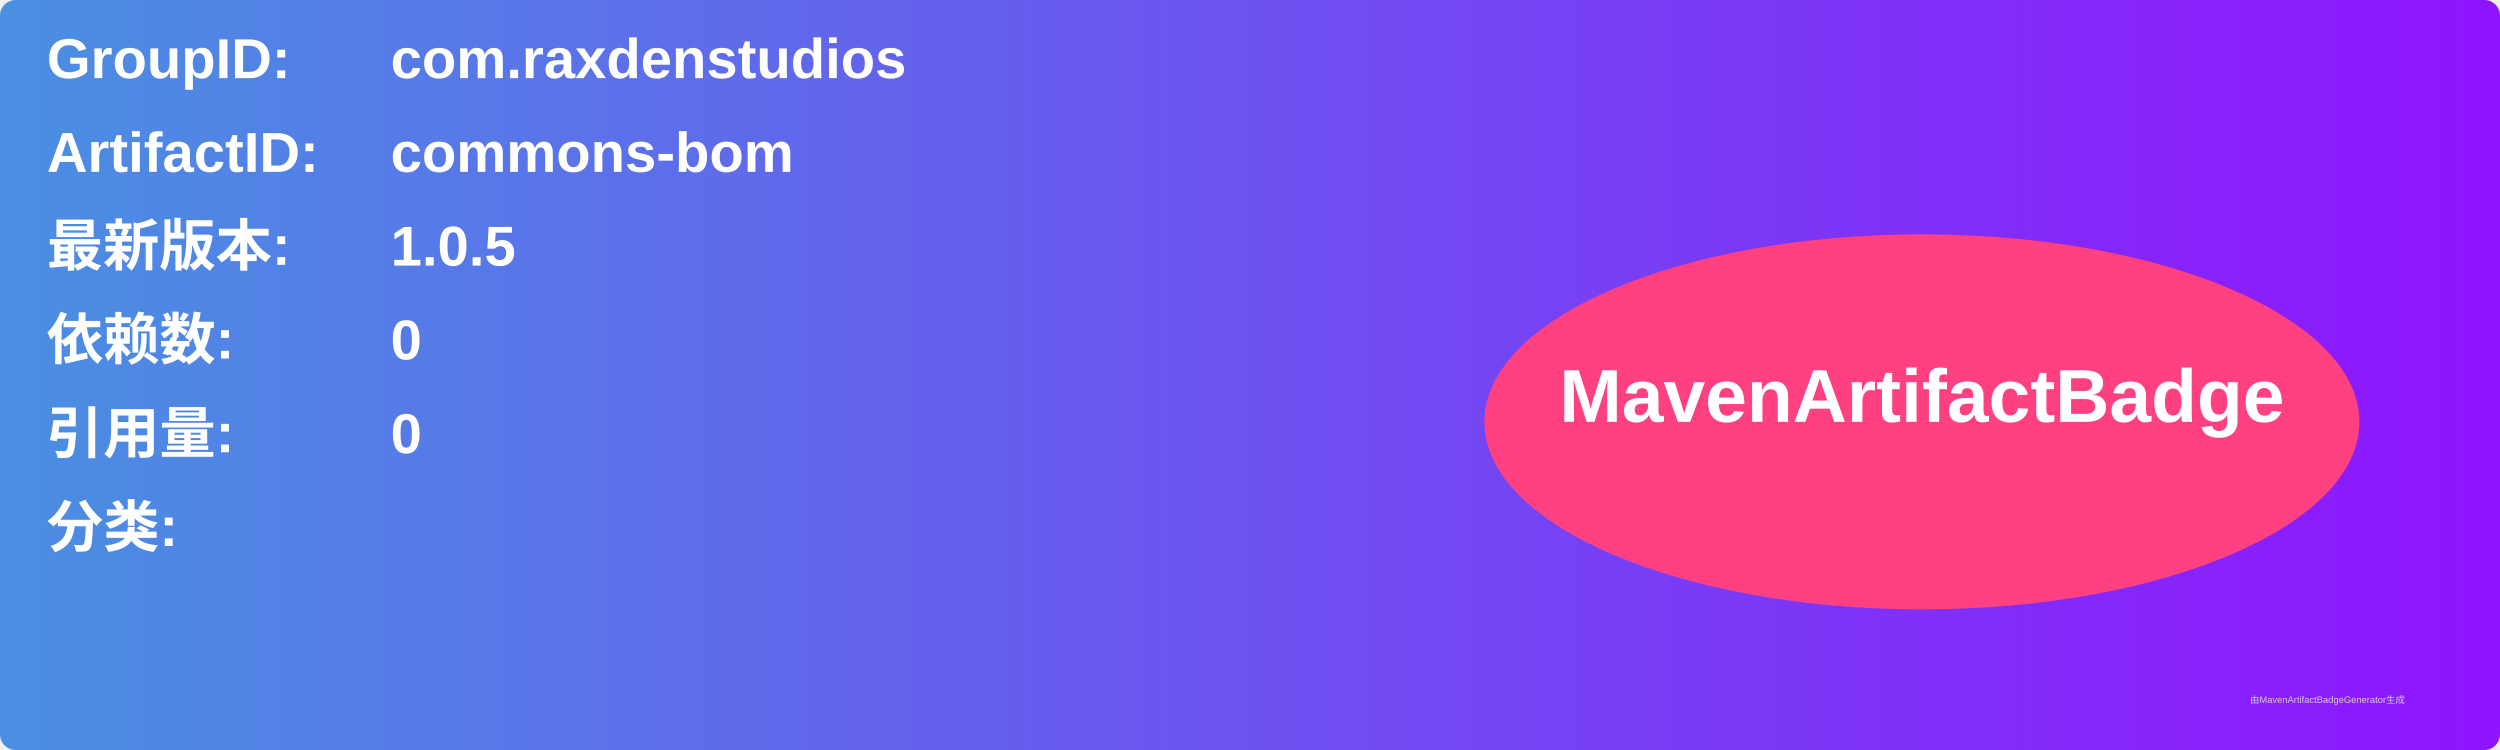
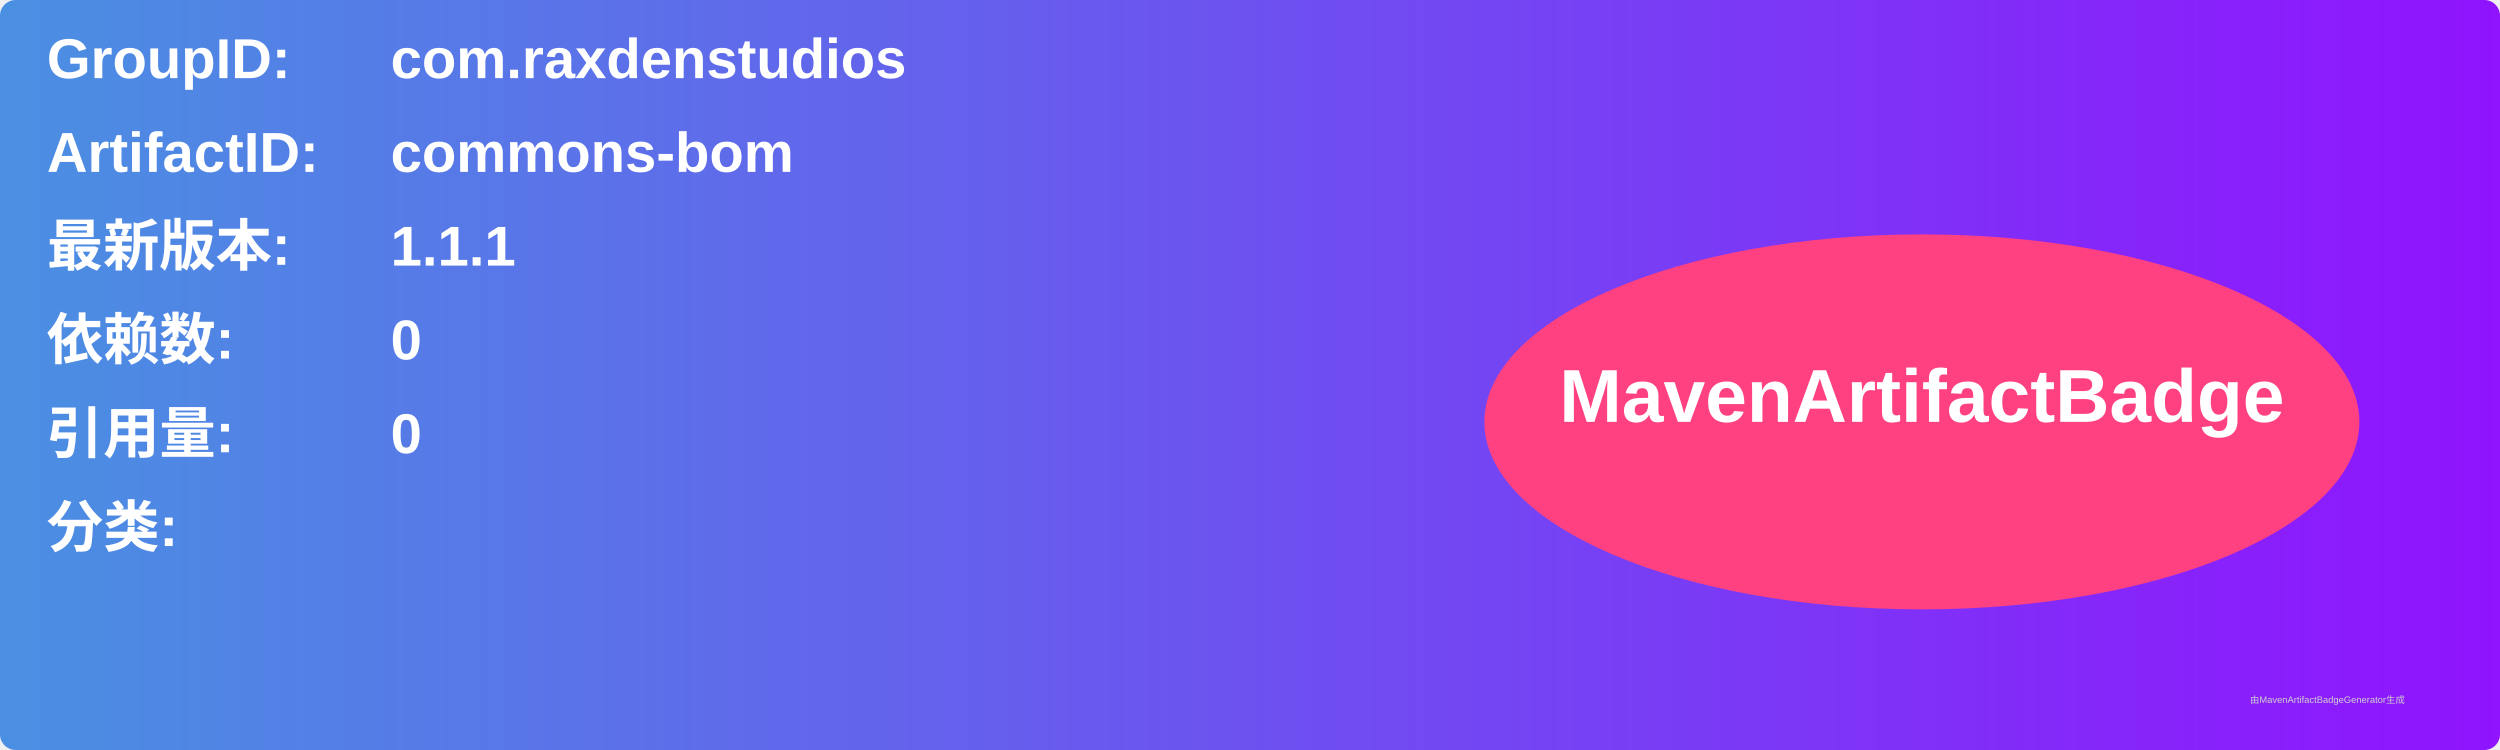
<svg xmlns="http://www.w3.org/2000/svg" width="800" height="240" viewBox="0 0 800 240">
  <linearGradient id="grad" x1="0%" y1="0%" x2="100%" y2="0%">
    <stop offset="0%" stop-color="#4a90e2" />
    <stop offset="100%" stop-color="#9013fe" />
  </linearGradient>
  <rect width="100%" height="100%" rx="5" ry="5" fill="url(#grad)" />
  <g transform="translate(15, 15)">
    <text x="0" y="10" font-family="Arial" font-size="18" fill="white" font-weight="bold" width="260">GroupID:</text>
    <text x="110" y="10" font-family="Arial" font-size="18" fill="white" font-weight="bold" width="460">com.raxdenstudios</text>
    <text x="0" y="40" font-family="Arial" font-size="18" fill="white" font-weight="bold" width="260">ArtifactID:</text>
    <text x="110" y="40" font-family="Arial" font-size="18" fill="white" font-weight="bold" width="460">commons-bom</text>
    <text x="0" y="70" font-family="Arial" font-size="18" fill="white" font-weight="bold">最新版本:</text>
    <text x="110" y="70" font-family="Arial" font-size="18" fill="white" font-weight="bold">
-       <tspan font-weight="bold">1.0.5</tspan>
+       <tspan font-weight="bold">1.1.1</tspan>
    </text>
    <text x="0" y="100" font-family="Arial" font-size="18" fill="white" font-weight="bold">依赖数: </text>
    <text x="110" y="100" font-family="Arial" font-size="18" fill="white">
      <tspan font-weight="bold">0</tspan>
    </text>
    <text x="0" y="130" font-family="Arial" font-size="18" fill="white" font-weight="bold">引用量: </text>
    <text x="110" y="130" font-family="Arial" font-size="18" fill="white">
      <tspan font-weight="bold">0</tspan>
    </text>
    <text x="0" y="160" font-family="Arial" font-size="18" fill="white" font-weight="bold">分类:</text>
    <text x="10" y="190" font-family="Arial" font-size="10" fill="white">
      <tspan font-weight="bold" />
    </text>
    <ellipse cx="600" cy="120" rx="140" ry="60" fill="#ff4081" />
    <text x="600" y="120" text-anchor="middle" font-family="Arial" font-size="24" fill="white" font-weight="bold">MavenArtifactBadge</text>
  </g>
  <text x="720" y="225" font-family="Arial" font-size="3" fill="#d0d0d0">由MavenArtifactBadgeGenerator生成</text>
</svg>
